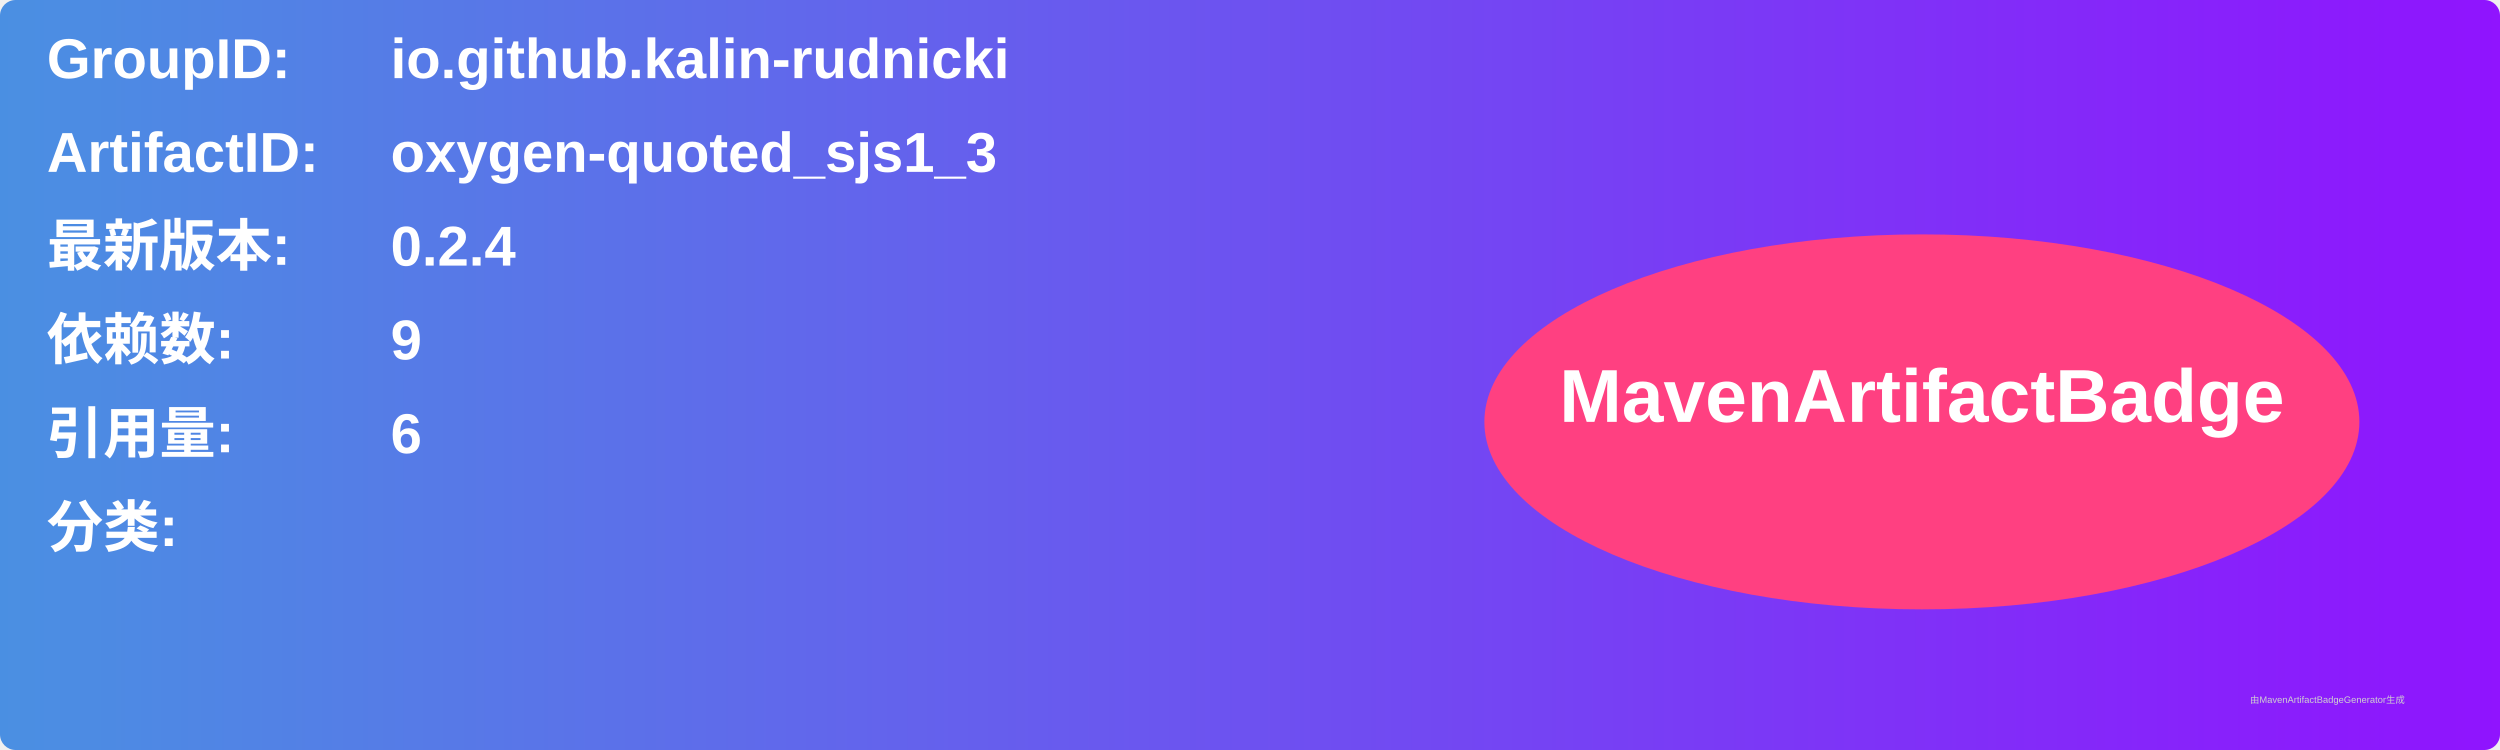
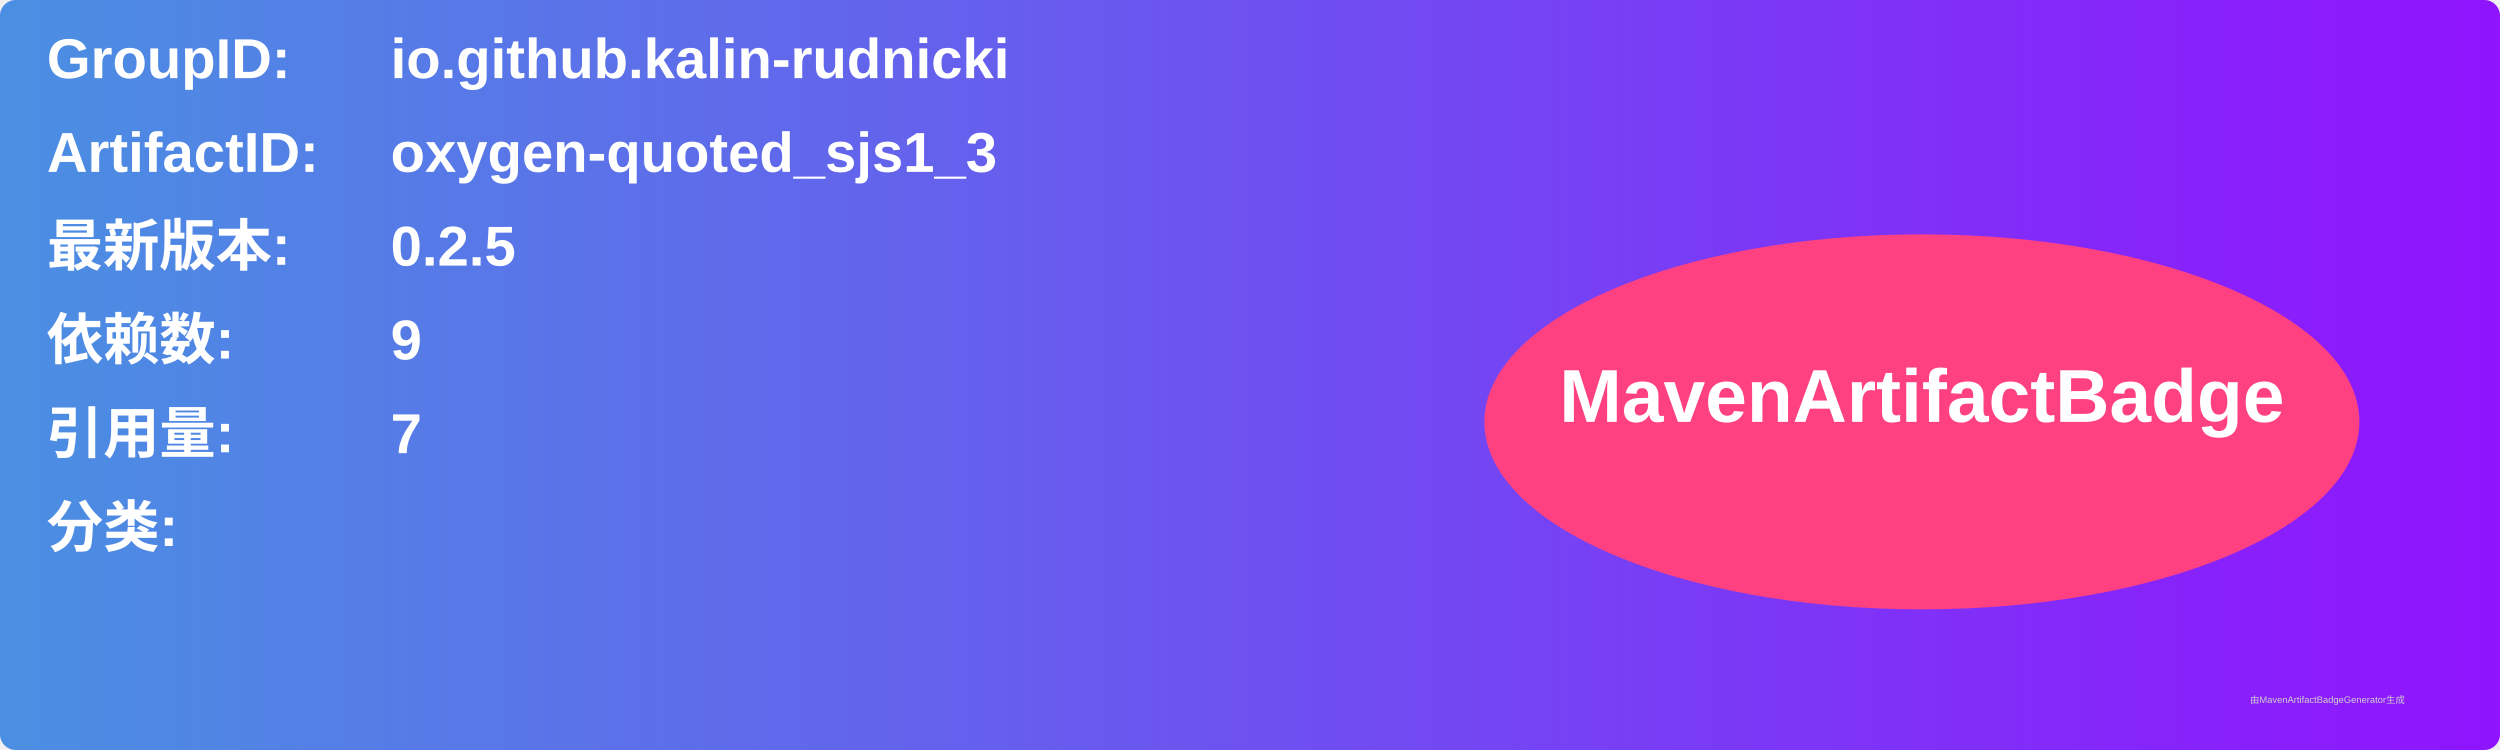
<svg xmlns="http://www.w3.org/2000/svg" width="800" height="240" viewBox="0 0 800 240">
  <linearGradient id="grad" x1="0%" y1="0%" x2="100%" y2="0%">
    <stop offset="0%" stop-color="#4a90e2" />
    <stop offset="100%" stop-color="#9013fe" />
  </linearGradient>
  <rect width="100%" height="100%" rx="5" ry="5" fill="url(#grad)" />
  <g transform="translate(15, 15)">
    <text x="0" y="10" font-family="Arial" font-size="18" fill="white" font-weight="bold" width="260">GroupID:</text>
    <text x="110" y="10" font-family="Arial" font-size="18" fill="white" font-weight="bold" width="460">io.github.kalin-rudnicki</text>
    <text x="0" y="40" font-family="Arial" font-size="18" fill="white" font-weight="bold" width="260">ArtifactID:</text>
    <text x="110" y="40" font-family="Arial" font-size="18" fill="white" font-weight="bold" width="460">oxygen-quoted_sjs1_3</text>
    <text x="0" y="70" font-family="Arial" font-size="18" fill="white" font-weight="bold">最新版本:</text>
    <text x="110" y="70" font-family="Arial" font-size="18" fill="white" font-weight="bold">
-       <tspan font-weight="bold">0.2.4</tspan>
+       <tspan font-weight="bold">0.2.5</tspan>
    </text>
    <text x="0" y="100" font-family="Arial" font-size="18" fill="white" font-weight="bold">依赖数: </text>
    <text x="110" y="100" font-family="Arial" font-size="18" fill="white">
      <tspan font-weight="bold">9</tspan>
    </text>
    <text x="0" y="130" font-family="Arial" font-size="18" fill="white" font-weight="bold">引用量: </text>
    <text x="110" y="130" font-family="Arial" font-size="18" fill="white">
-       <tspan font-weight="bold">6</tspan>
+       <tspan font-weight="bold">7</tspan>
    </text>
    <text x="0" y="160" font-family="Arial" font-size="18" fill="white" font-weight="bold">分类:</text>
    <text x="10" y="190" font-family="Arial" font-size="10" fill="white">
      <tspan font-weight="bold" />
    </text>
    <ellipse cx="600" cy="120" rx="140" ry="60" fill="#ff4081" />
    <text x="600" y="120" text-anchor="middle" font-family="Arial" font-size="24" fill="white" font-weight="bold">MavenArtifactBadge</text>
  </g>
  <text x="720" y="225" font-family="Arial" font-size="3" fill="#d0d0d0">由MavenArtifactBadgeGenerator生成</text>
</svg>
